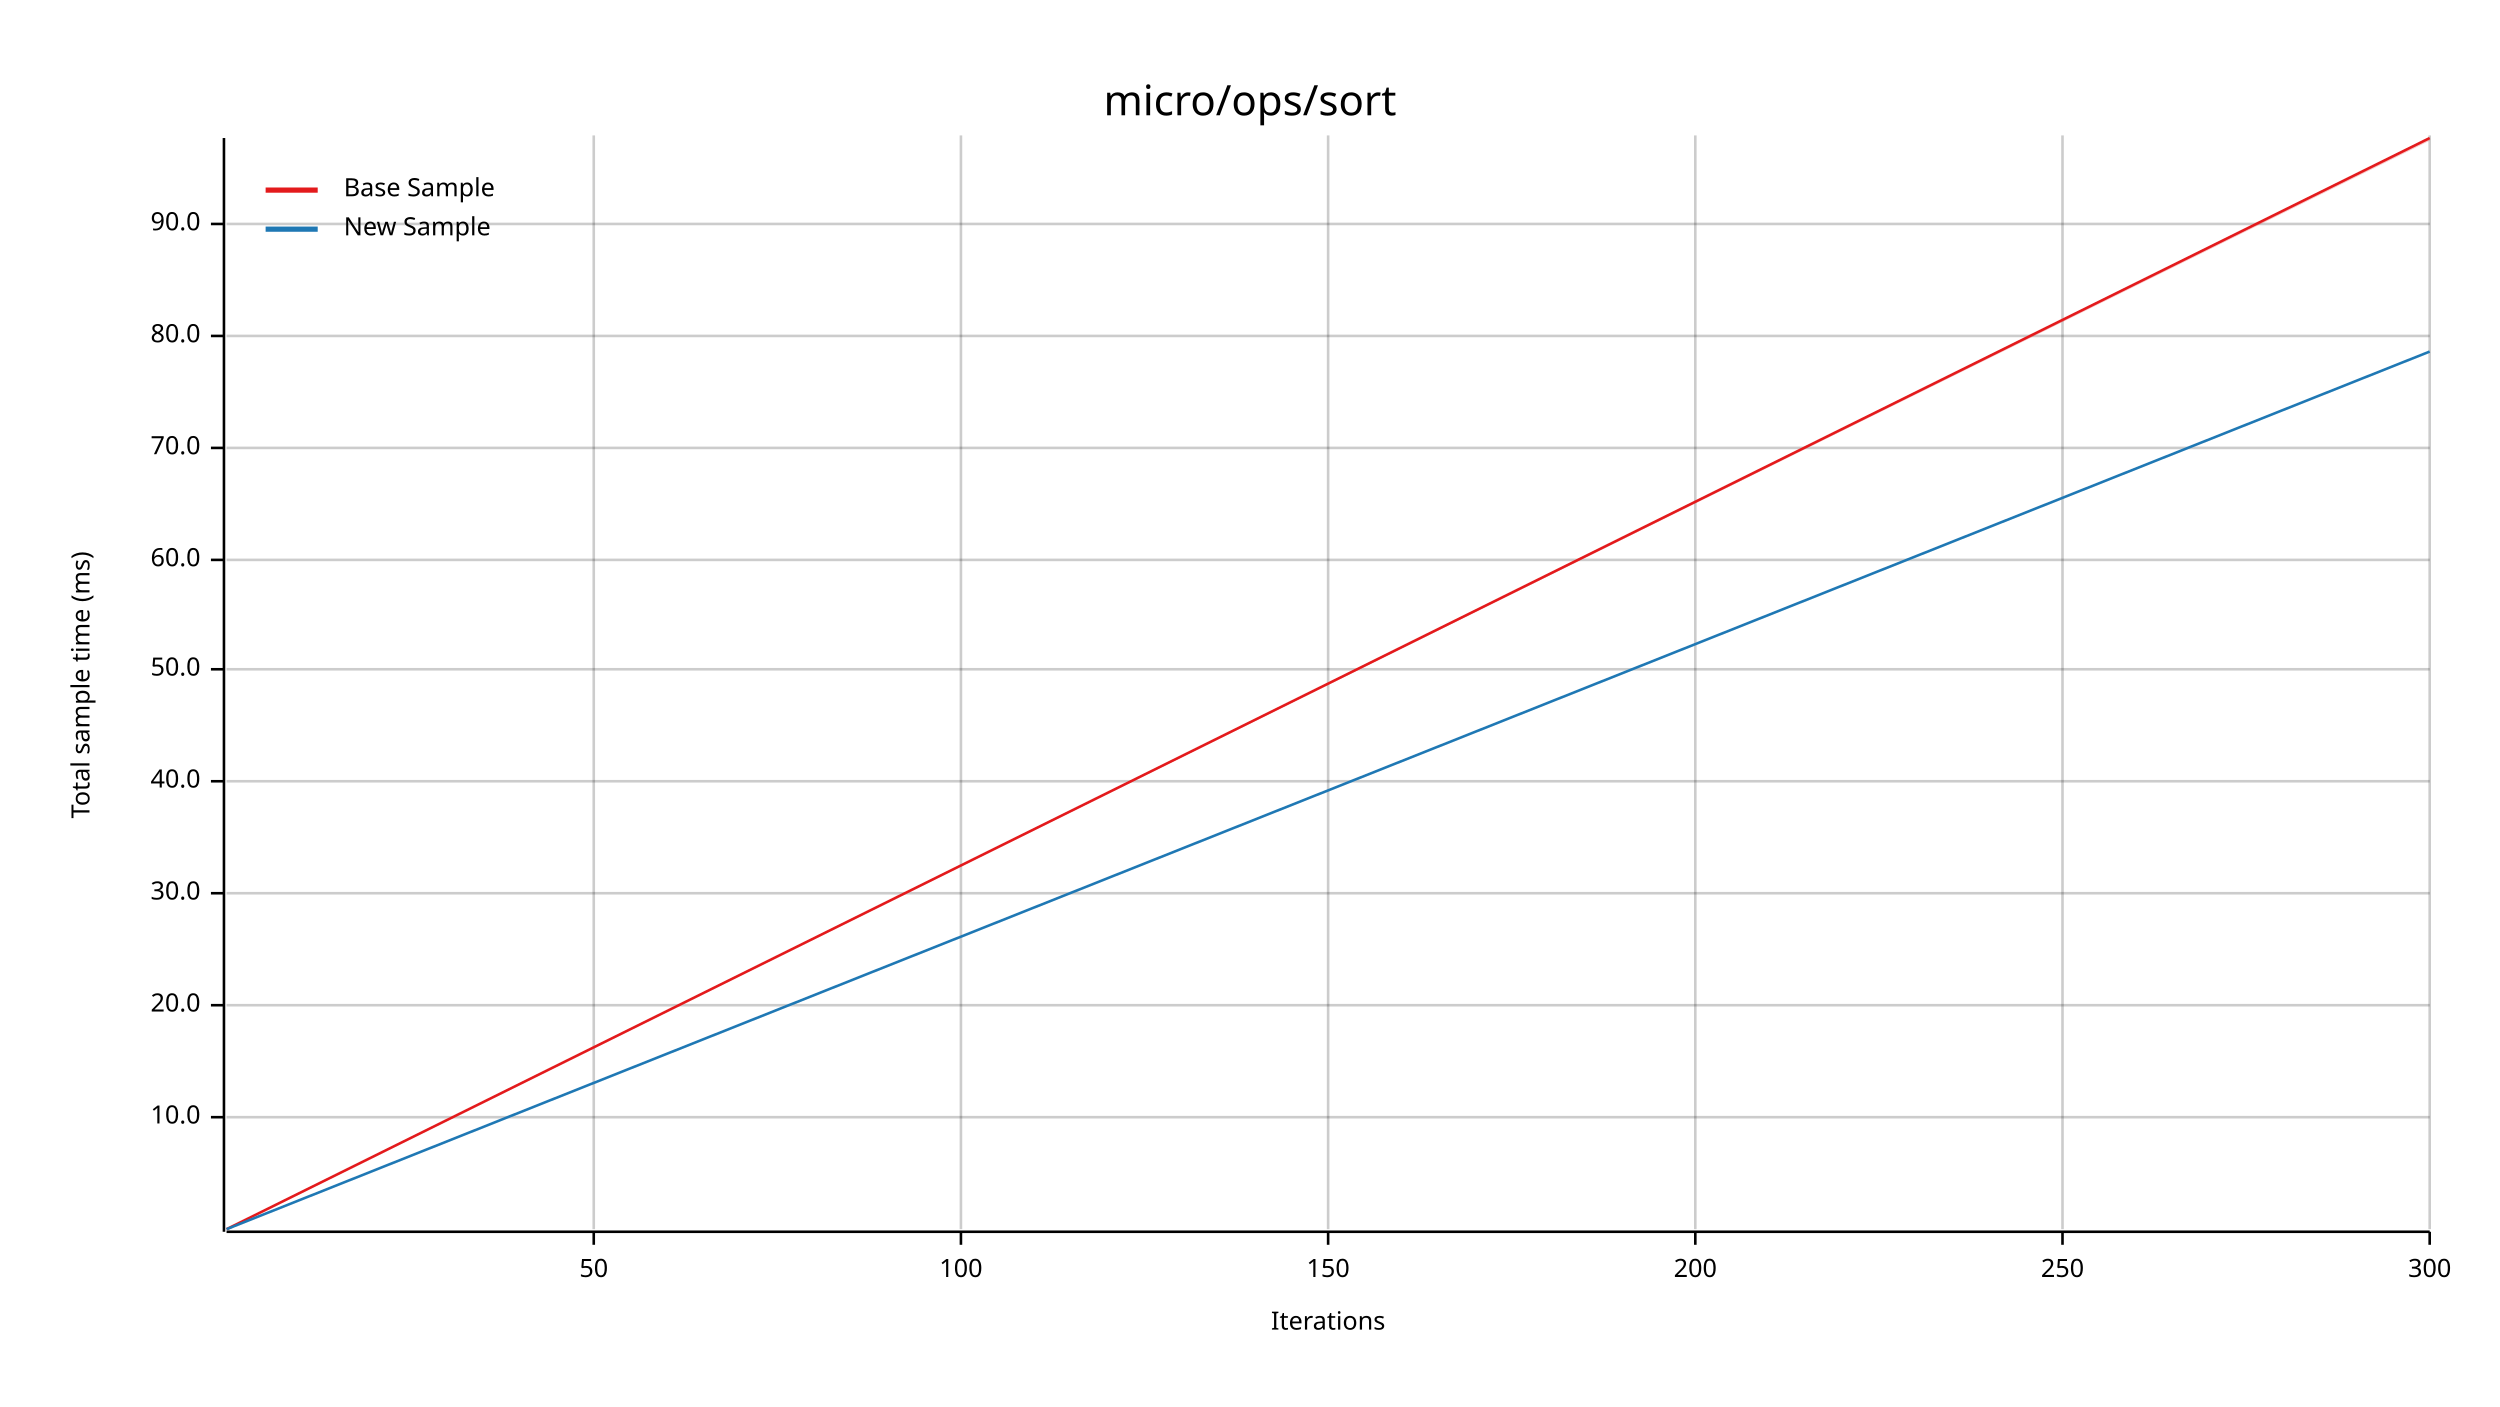
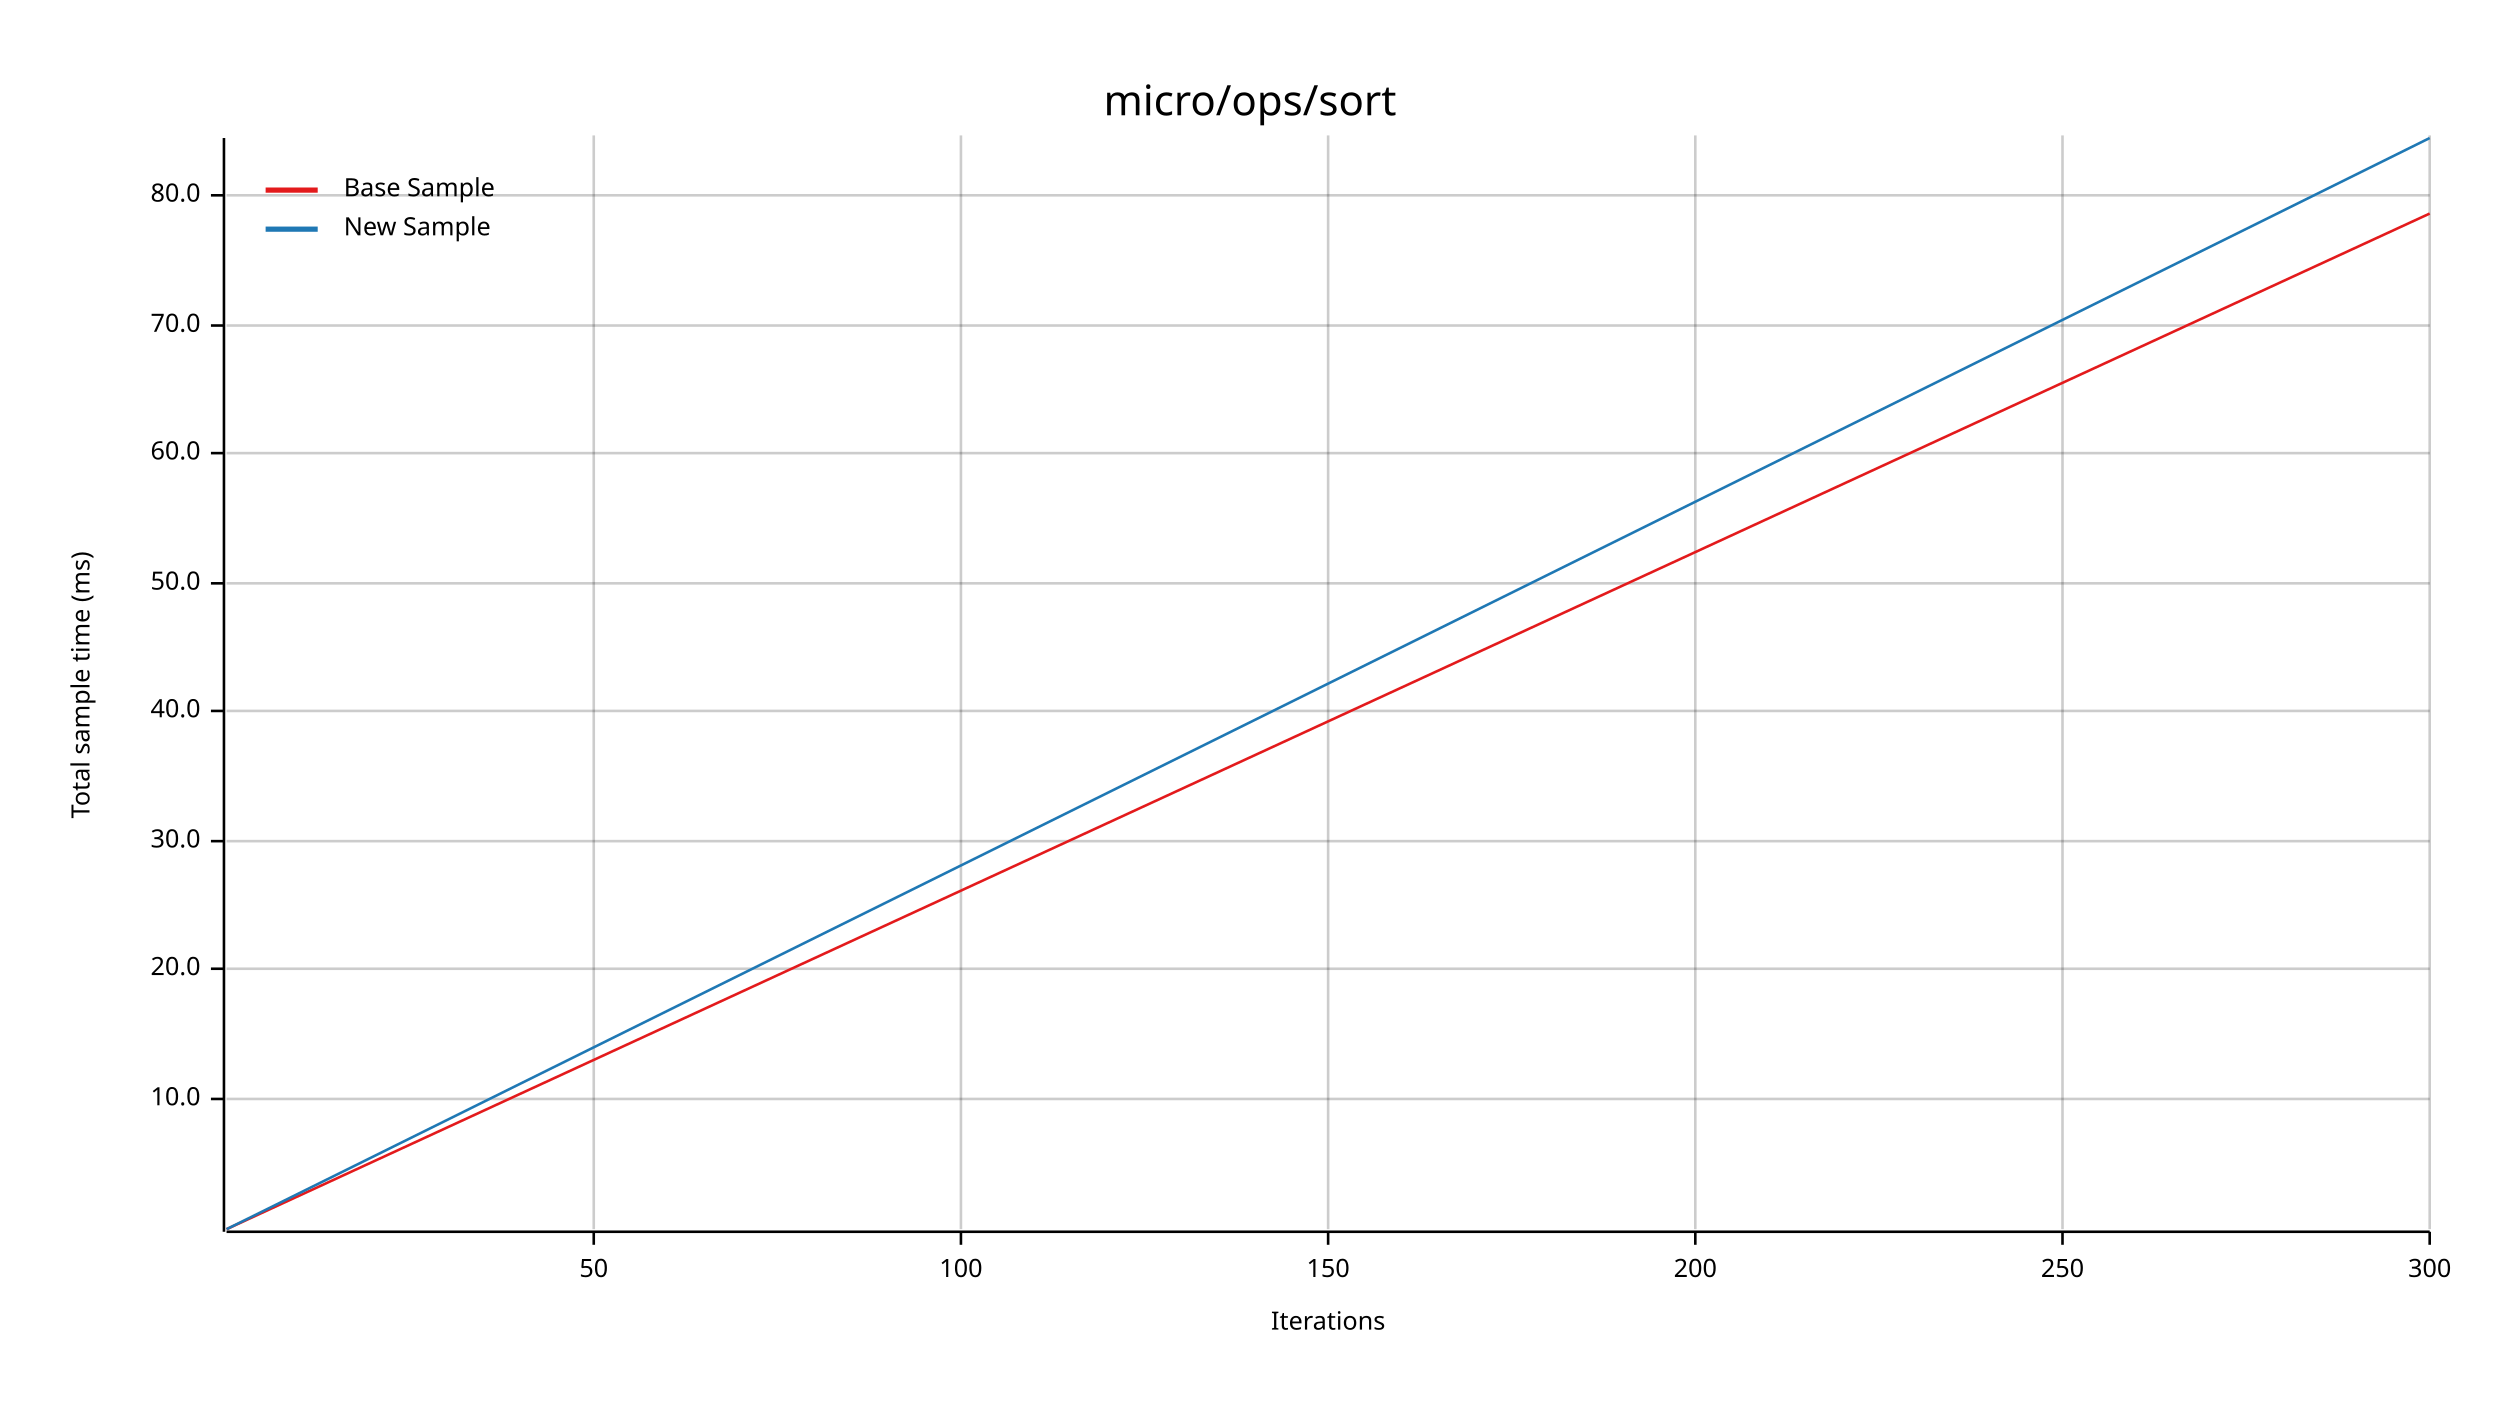
<svg xmlns="http://www.w3.org/2000/svg" width="960" height="540" viewBox="0 0 960 540">
  <text x="480" y="32" dy="0.76em" text-anchor="middle" font-family="sans-serif" font-size="16.129" opacity="1" fill="#000000">
micro/ops/sort
</text>
  <text x="27" y="263" dy="0.76em" text-anchor="middle" font-family="sans-serif" font-size="9.677" opacity="1" fill="#000000" transform="rotate(270, 27, 263)">
Total sample time (ms)
</text>
  <text x="510" y="513" dy="-0.5ex" text-anchor="middle" font-family="sans-serif" font-size="9.677" opacity="1" fill="#000000">
Iterations
</text>
  <line opacity="0.2" stroke="#000000" stroke-width="1" x1="228" y1="472" x2="228" y2="52" />
  <line opacity="0.2" stroke="#000000" stroke-width="1" x1="369" y1="472" x2="369" y2="52" />
  <line opacity="0.2" stroke="#000000" stroke-width="1" x1="510" y1="472" x2="510" y2="52" />
  <line opacity="0.2" stroke="#000000" stroke-width="1" x1="651" y1="472" x2="651" y2="52" />
  <line opacity="0.2" stroke="#000000" stroke-width="1" x1="792" y1="472" x2="792" y2="52" />
  <line opacity="0.2" stroke="#000000" stroke-width="1" x1="933" y1="472" x2="933" y2="52" />
-   <line opacity="0.2" stroke="#000000" stroke-width="1" x1="87" y1="429" x2="933" y2="429" />
-   <line opacity="0.2" stroke="#000000" stroke-width="1" x1="87" y1="386" x2="933" y2="386" />
-   <line opacity="0.2" stroke="#000000" stroke-width="1" x1="87" y1="343" x2="933" y2="343" />
-   <line opacity="0.2" stroke="#000000" stroke-width="1" x1="87" y1="300" x2="933" y2="300" />
-   <line opacity="0.2" stroke="#000000" stroke-width="1" x1="87" y1="257" x2="933" y2="257" />
-   <line opacity="0.2" stroke="#000000" stroke-width="1" x1="87" y1="215" x2="933" y2="215" />
-   <line opacity="0.2" stroke="#000000" stroke-width="1" x1="87" y1="172" x2="933" y2="172" />
-   <line opacity="0.2" stroke="#000000" stroke-width="1" x1="87" y1="129" x2="933" y2="129" />
-   <line opacity="0.2" stroke="#000000" stroke-width="1" x1="87" y1="86" x2="933" y2="86" />
+   <line opacity="0.2" stroke="#000000" stroke-width="1" x1="87" y1="422" x2="933" y2="422" />
+   <line opacity="0.2" stroke="#000000" stroke-width="1" x1="87" y1="372" x2="933" y2="372" />
+   <line opacity="0.2" stroke="#000000" stroke-width="1" x1="87" y1="323" x2="933" y2="323" />
+   <line opacity="0.2" stroke="#000000" stroke-width="1" x1="87" y1="273" x2="933" y2="273" />
+   <line opacity="0.2" stroke="#000000" stroke-width="1" x1="87" y1="224" x2="933" y2="224" />
+   <line opacity="0.2" stroke="#000000" stroke-width="1" x1="87" y1="174" x2="933" y2="174" />
+   <line opacity="0.2" stroke="#000000" stroke-width="1" x1="87" y1="125" x2="933" y2="125" />
+   <line opacity="0.2" stroke="#000000" stroke-width="1" x1="87" y1="75" x2="933" y2="75" />
  <polyline fill="none" opacity="1" stroke="#000000" stroke-width="1" points="86,53 86,473 " />
-   <text x="77" y="429" dy="0.5ex" text-anchor="end" font-family="sans-serif" font-size="9.677" opacity="1" fill="#000000">
+   <text x="77" y="422" dy="0.5ex" text-anchor="end" font-family="sans-serif" font-size="9.677" opacity="1" fill="#000000">
10.0
</text>
-   <polyline fill="none" opacity="1" stroke="#000000" stroke-width="1" points="81,429 86,429 " />
-   <text x="77" y="386" dy="0.5ex" text-anchor="end" font-family="sans-serif" font-size="9.677" opacity="1" fill="#000000">
+   <polyline fill="none" opacity="1" stroke="#000000" stroke-width="1" points="81,422 86,422 " />
+   <text x="77" y="372" dy="0.5ex" text-anchor="end" font-family="sans-serif" font-size="9.677" opacity="1" fill="#000000">
20.0
</text>
-   <polyline fill="none" opacity="1" stroke="#000000" stroke-width="1" points="81,386 86,386 " />
-   <text x="77" y="343" dy="0.5ex" text-anchor="end" font-family="sans-serif" font-size="9.677" opacity="1" fill="#000000">
+   <polyline fill="none" opacity="1" stroke="#000000" stroke-width="1" points="81,372 86,372 " />
+   <text x="77" y="323" dy="0.5ex" text-anchor="end" font-family="sans-serif" font-size="9.677" opacity="1" fill="#000000">
30.0
</text>
-   <polyline fill="none" opacity="1" stroke="#000000" stroke-width="1" points="81,343 86,343 " />
-   <text x="77" y="300" dy="0.5ex" text-anchor="end" font-family="sans-serif" font-size="9.677" opacity="1" fill="#000000">
+   <polyline fill="none" opacity="1" stroke="#000000" stroke-width="1" points="81,323 86,323 " />
+   <text x="77" y="273" dy="0.5ex" text-anchor="end" font-family="sans-serif" font-size="9.677" opacity="1" fill="#000000">
40.0
</text>
-   <polyline fill="none" opacity="1" stroke="#000000" stroke-width="1" points="81,300 86,300 " />
-   <text x="77" y="257" dy="0.5ex" text-anchor="end" font-family="sans-serif" font-size="9.677" opacity="1" fill="#000000">
+   <polyline fill="none" opacity="1" stroke="#000000" stroke-width="1" points="81,273 86,273 " />
+   <text x="77" y="224" dy="0.5ex" text-anchor="end" font-family="sans-serif" font-size="9.677" opacity="1" fill="#000000">
50.0
</text>
-   <polyline fill="none" opacity="1" stroke="#000000" stroke-width="1" points="81,257 86,257 " />
-   <text x="77" y="215" dy="0.5ex" text-anchor="end" font-family="sans-serif" font-size="9.677" opacity="1" fill="#000000">
+   <polyline fill="none" opacity="1" stroke="#000000" stroke-width="1" points="81,224 86,224 " />
+   <text x="77" y="174" dy="0.5ex" text-anchor="end" font-family="sans-serif" font-size="9.677" opacity="1" fill="#000000">
60.0
</text>
-   <polyline fill="none" opacity="1" stroke="#000000" stroke-width="1" points="81,215 86,215 " />
-   <text x="77" y="172" dy="0.5ex" text-anchor="end" font-family="sans-serif" font-size="9.677" opacity="1" fill="#000000">
+   <polyline fill="none" opacity="1" stroke="#000000" stroke-width="1" points="81,174 86,174 " />
+   <text x="77" y="125" dy="0.5ex" text-anchor="end" font-family="sans-serif" font-size="9.677" opacity="1" fill="#000000">
70.0
</text>
-   <polyline fill="none" opacity="1" stroke="#000000" stroke-width="1" points="81,172 86,172 " />
-   <text x="77" y="129" dy="0.5ex" text-anchor="end" font-family="sans-serif" font-size="9.677" opacity="1" fill="#000000">
+   <polyline fill="none" opacity="1" stroke="#000000" stroke-width="1" points="81,125 86,125 " />
+   <text x="77" y="75" dy="0.5ex" text-anchor="end" font-family="sans-serif" font-size="9.677" opacity="1" fill="#000000">
80.0
</text>
-   <polyline fill="none" opacity="1" stroke="#000000" stroke-width="1" points="81,129 86,129 " />
-   <text x="77" y="86" dy="0.5ex" text-anchor="end" font-family="sans-serif" font-size="9.677" opacity="1" fill="#000000">
- 90.0
- </text>
-   <polyline fill="none" opacity="1" stroke="#000000" stroke-width="1" points="81,86 86,86 " />
+   <polyline fill="none" opacity="1" stroke="#000000" stroke-width="1" points="81,75 86,75 " />
  <polyline fill="none" opacity="1" stroke="#000000" stroke-width="1" points="87,473 933,473 " />
  <text x="228" y="483" dy="0.76em" text-anchor="middle" font-family="sans-serif" font-size="9.677" opacity="1" fill="#000000">
50
</text>
  <polyline fill="none" opacity="1" stroke="#000000" stroke-width="1" points="228,473 228,478 " />
  <text x="369" y="483" dy="0.76em" text-anchor="middle" font-family="sans-serif" font-size="9.677" opacity="1" fill="#000000">
100
</text>
  <polyline fill="none" opacity="1" stroke="#000000" stroke-width="1" points="369,473 369,478 " />
  <text x="510" y="483" dy="0.76em" text-anchor="middle" font-family="sans-serif" font-size="9.677" opacity="1" fill="#000000">
150
</text>
  <polyline fill="none" opacity="1" stroke="#000000" stroke-width="1" points="510,473 510,478 " />
  <text x="651" y="483" dy="0.76em" text-anchor="middle" font-family="sans-serif" font-size="9.677" opacity="1" fill="#000000">
200
</text>
  <polyline fill="none" opacity="1" stroke="#000000" stroke-width="1" points="651,473 651,478 " />
  <text x="792" y="483" dy="0.76em" text-anchor="middle" font-family="sans-serif" font-size="9.677" opacity="1" fill="#000000">
250
</text>
  <polyline fill="none" opacity="1" stroke="#000000" stroke-width="1" points="792,473 792,478 " />
  <text x="933" y="483" dy="0.76em" text-anchor="middle" font-family="sans-serif" font-size="9.677" opacity="1" fill="#000000">
300
</text>
  <polyline fill="none" opacity="1" stroke="#000000" stroke-width="1" points="933,473 933,478 " />
-   <polyline fill="none" opacity="1" stroke="#E31A1C" stroke-width="1" points="87,472 933,53 " />
-   <polygon opacity="0.25" fill="#E31A1C" points="87,472 933,54 933,53 " />
-   <polyline fill="none" opacity="1" stroke="#1F78B4" stroke-width="1" points="87,472 933,135 " />
-   <polygon opacity="0.25" fill="#1F78B4" points="87,472 933,135 933,135 " />
+   <polyline fill="none" opacity="1" stroke="#E31A1C" stroke-width="1" points="87,472 933,82 " />
+   <polygon opacity="0.25" fill="#E31A1C" points="87,472 933,82 933,82 " />
+   <polyline fill="none" opacity="1" stroke="#1F78B4" stroke-width="1" points="87,472 933,53 " />
+   <polygon opacity="0.25" fill="#1F78B4" points="87,472 933,53 933,53 " />
  <text x="132" y="68" dy="0.76em" text-anchor="start" font-family="sans-serif" font-size="9.677" opacity="1" fill="#000000">
Base Sample
</text>
  <text x="132" y="83" dy="0.76em" text-anchor="start" font-family="sans-serif" font-size="9.677" opacity="1" fill="#000000">
New Sample
</text>
  <polyline fill="none" opacity="1" stroke="#E31A1C" stroke-width="2" points="102,73 122,73 " />
  <polyline fill="none" opacity="1" stroke="#1F78B4" stroke-width="2" points="102,88 122,88 " />
</svg>
